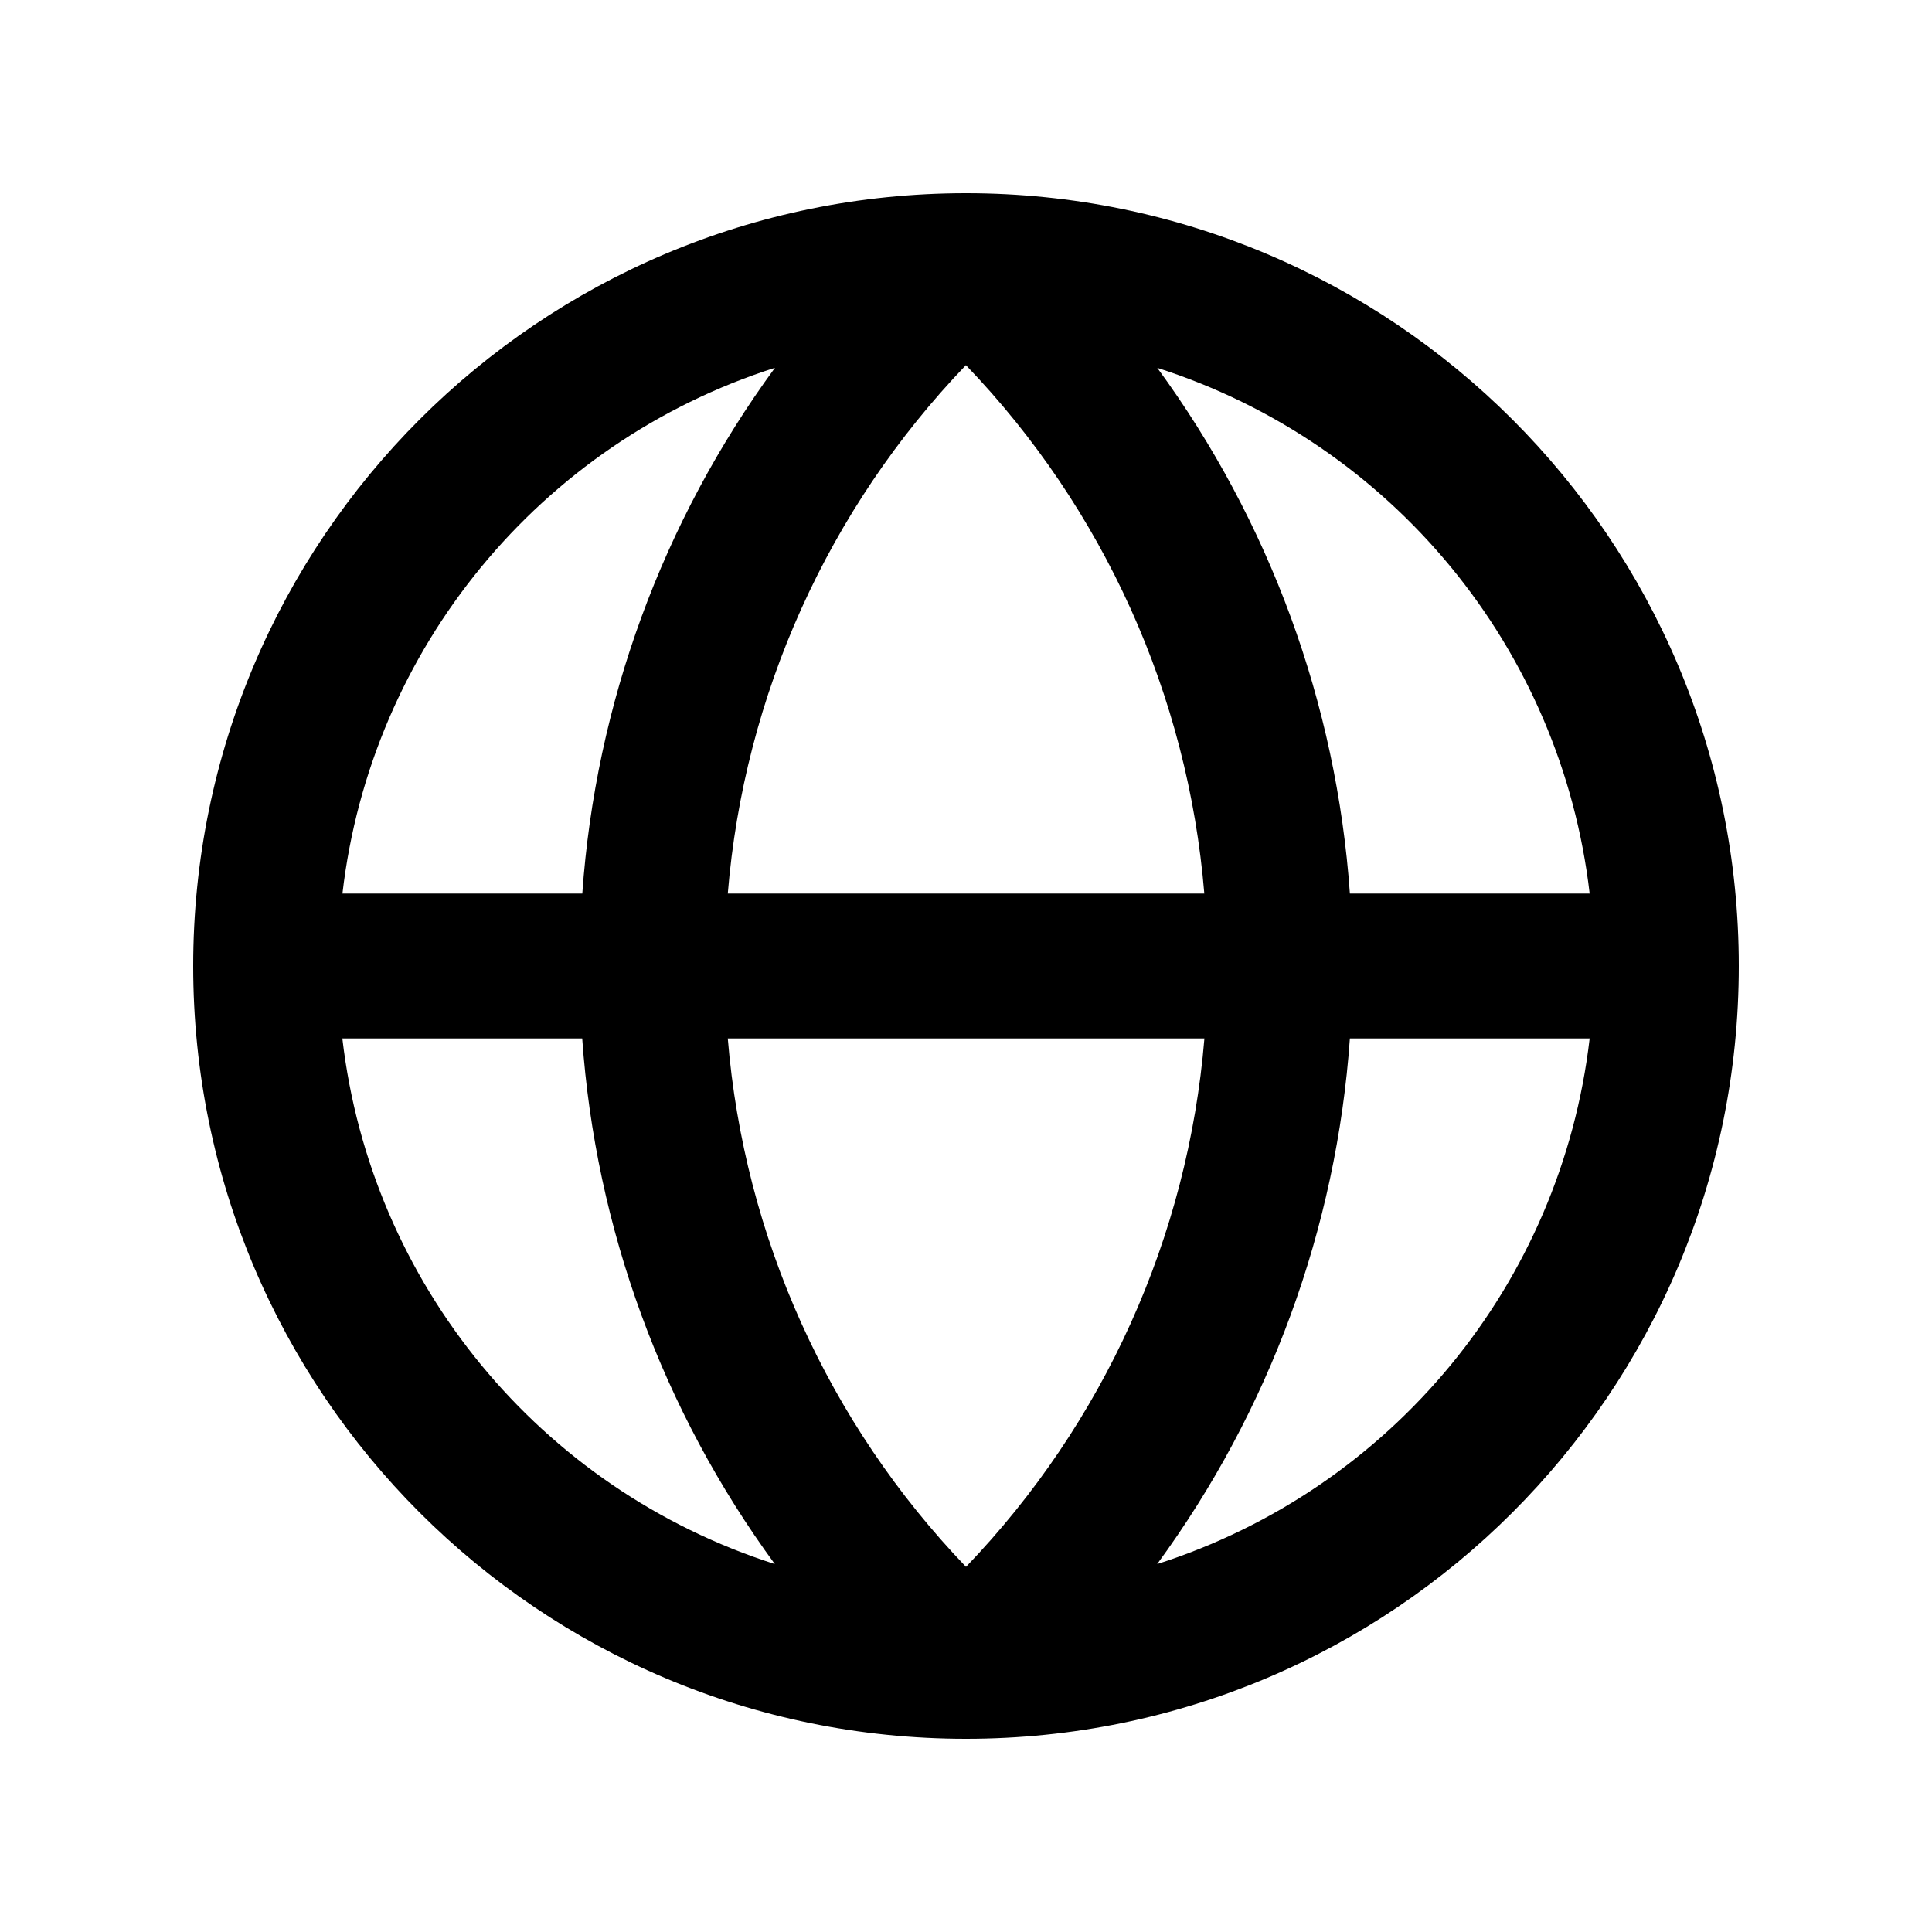
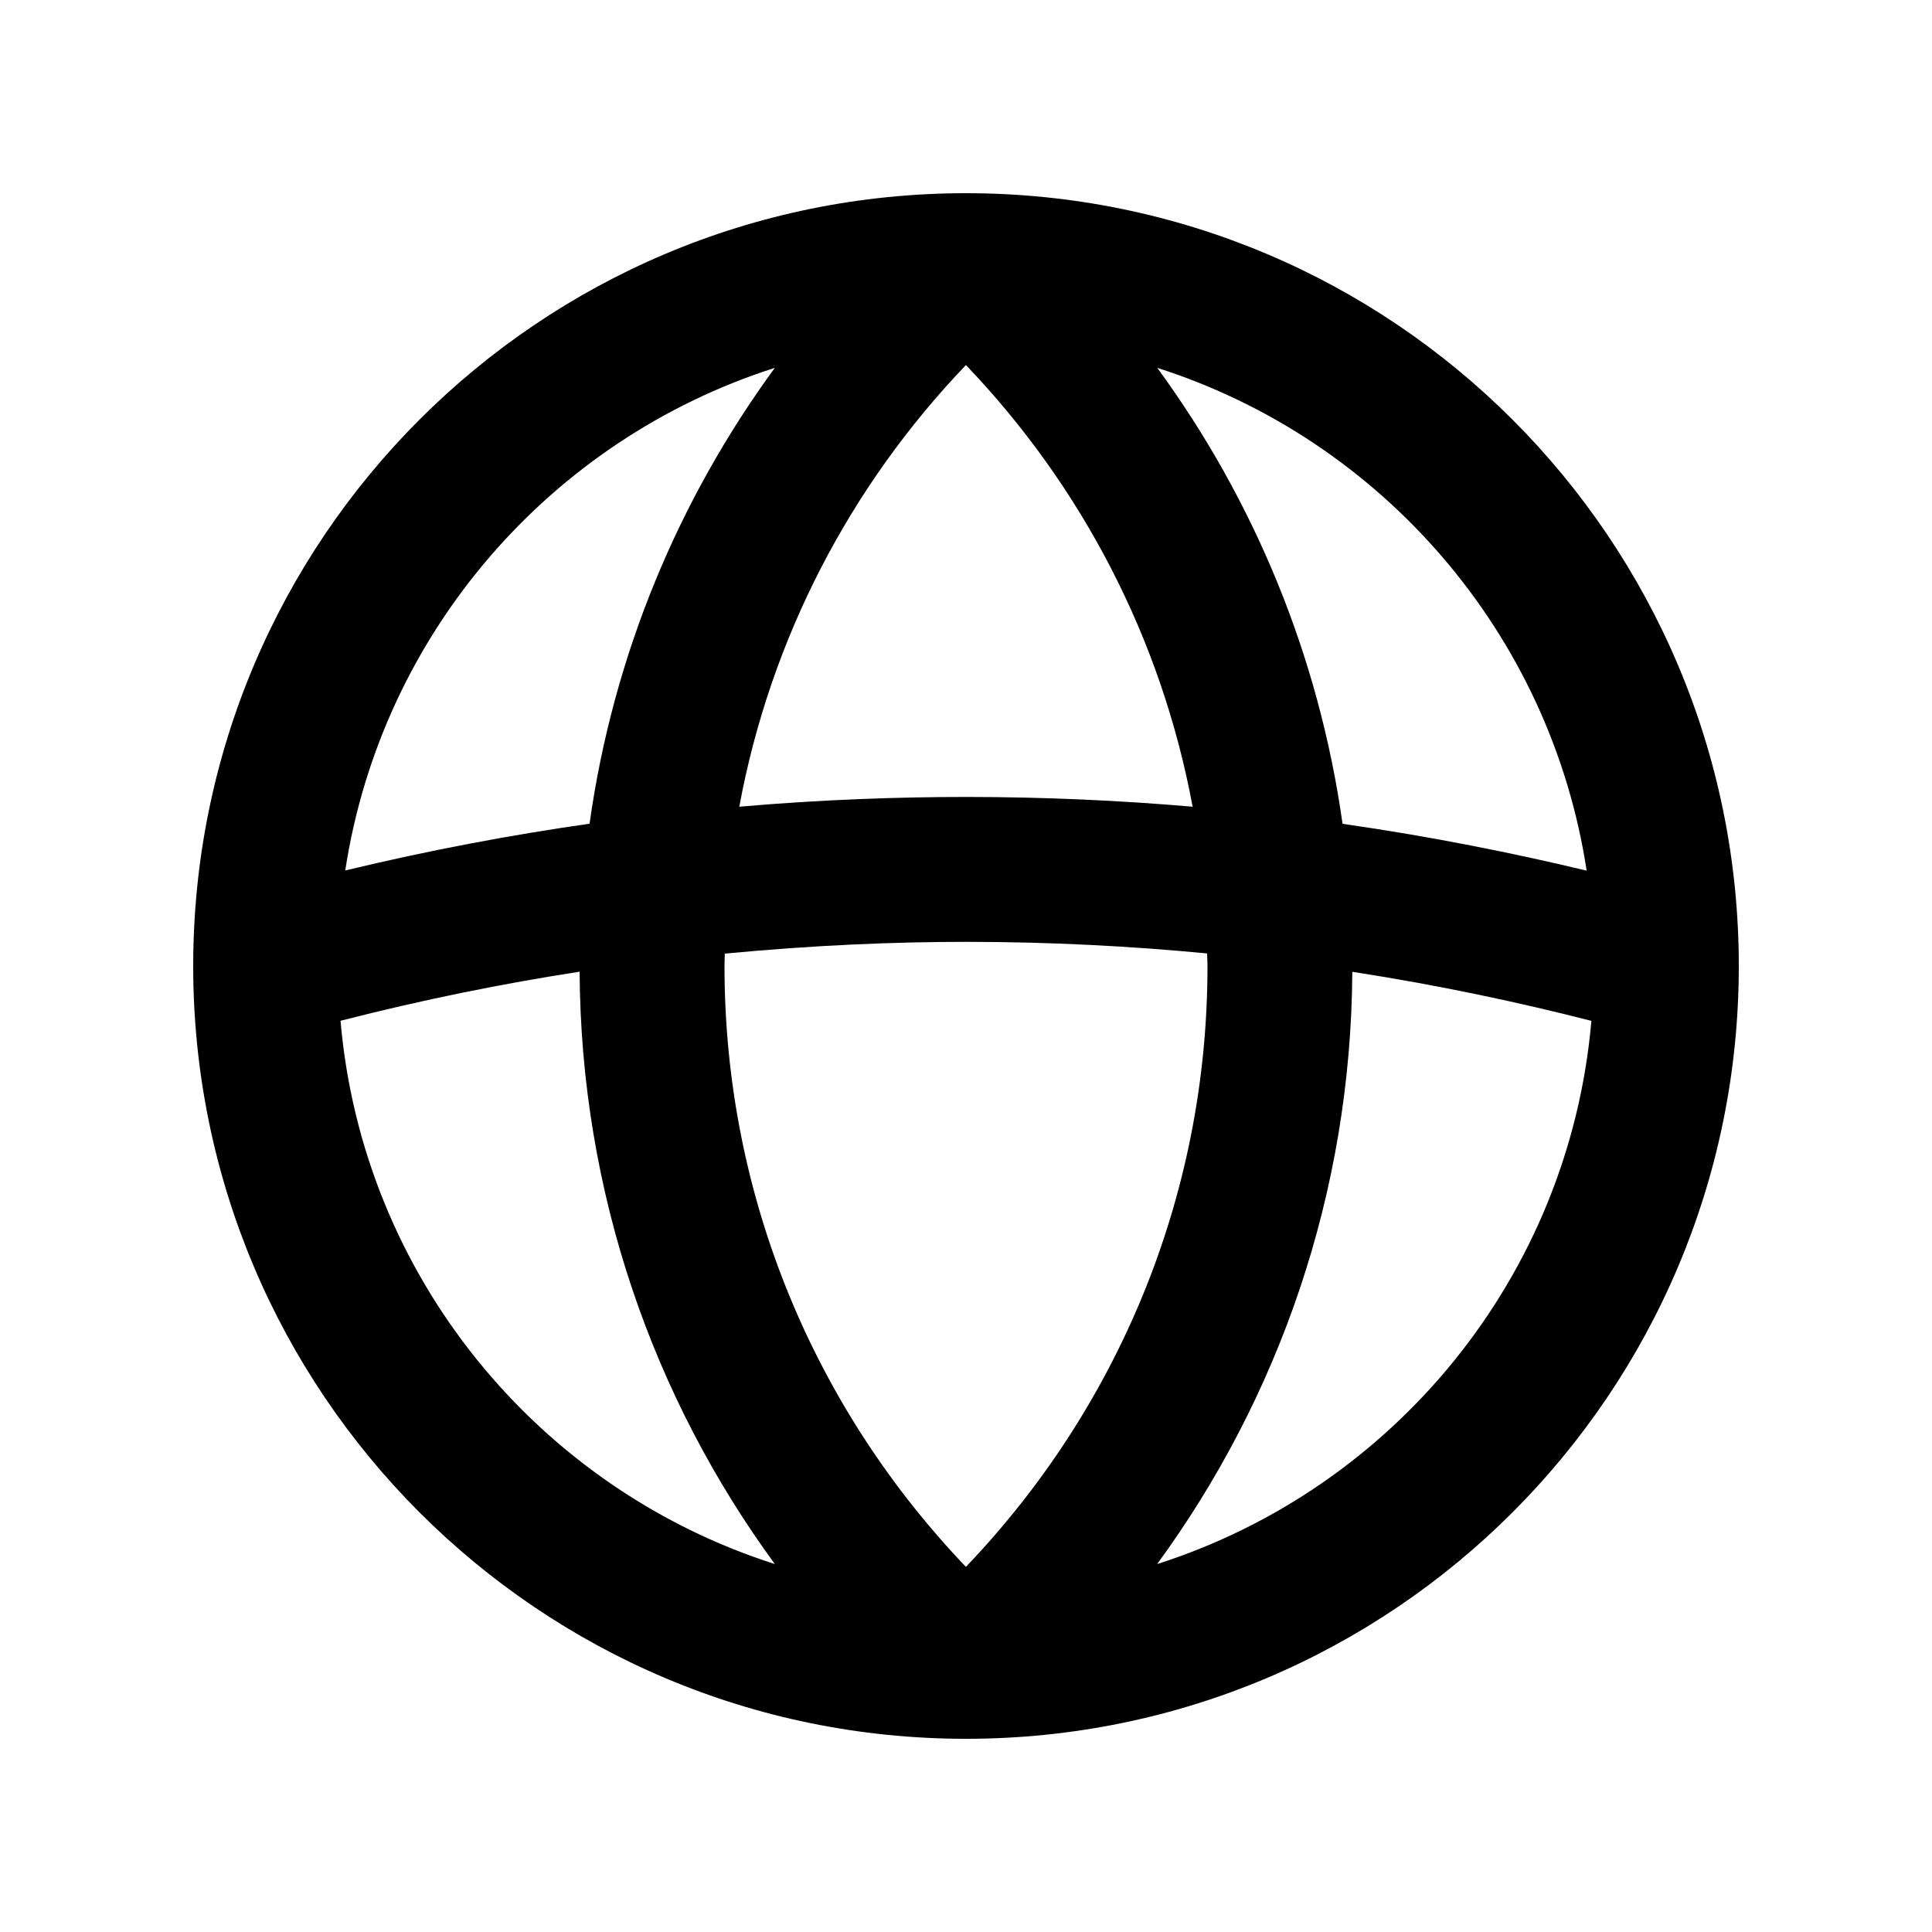
- <svg xmlns="http://www.w3.org/2000/svg" width="20" height="20" fill="none">
-   <path fill="#000" fill-rule="evenodd" d="M10 2a8 8 0 1 1 0 16 8 8 0 0 1 0-16m-2.466 8.75A8.96 8.96 0 0 0 10 16.22a8.96 8.96 0 0 0 2.468-5.47zm-3.99 0a6.5 6.5 0 0 0 4.477 5.441 10.45 10.45 0 0 1-1.994-5.441zm10.43 0a10.45 10.45 0 0 1-1.995 5.441 6.5 6.5 0 0 0 4.477-5.441zM9.999 3.78a8.96 8.96 0 0 0-2.465 5.47h4.933a8.96 8.96 0 0 0-2.468-5.47m1.981.028a10.45 10.45 0 0 1 1.994 5.442h2.482a6.5 6.5 0 0 0-4.476-5.442m-3.96 0A6.5 6.5 0 0 0 3.545 9.25h2.483a10.45 10.45 0 0 1 1.994-5.442z" clip-rule="evenodd" />
+ <svg xmlns="http://www.w3.org/2000/svg" width="20" height="20" viewBox="0 0 20 20" fill="none">
+   <path fill-rule="evenodd" clip-rule="evenodd" d="M10 2C14.418 2 18 5.582 18 10C18 14.418 14.418 18 10 18C5.582 18 2 14.418 2 10C2 5.582 5.582 2 10 2ZM10 9.75C9.272 9.75 8.432 9.783 7.503 9.872C7.502 9.915 7.5 9.957 7.5 10C7.5 12.413 8.452 14.602 9.999 16.22C11.547 14.602 12.5 12.414 12.5 10C12.5 9.957 12.497 9.913 12.496 9.87C11.713 9.795 10.879 9.75 10 9.75ZM6 10.059C5.218 10.18 4.39 10.345 3.525 10.567C3.754 13.216 5.572 15.409 8.021 16.191C6.762 14.47 6.013 12.351 6 10.059ZM13.999 10.06C13.986 12.352 13.237 14.47 11.979 16.191C14.427 15.409 16.244 13.217 16.474 10.568C15.747 10.382 14.918 10.202 13.999 10.06ZM11.98 3.808C12.976 5.169 13.652 6.78 13.898 8.528C14.825 8.661 15.671 8.832 16.425 9.013C16.05 6.554 14.298 4.548 11.98 3.808ZM8.021 3.808C5.703 4.548 3.95 6.552 3.574 9.011C4.459 8.798 5.305 8.641 6.103 8.527C6.348 6.779 7.025 5.169 8.021 3.808ZM9.999 3.779C8.812 5.019 7.978 6.595 7.653 8.351C8.519 8.276 9.307 8.25 10 8.25C10.82 8.25 11.604 8.287 12.346 8.351C12.02 6.594 11.186 5.019 9.999 3.779Z" fill="black" />
</svg>
